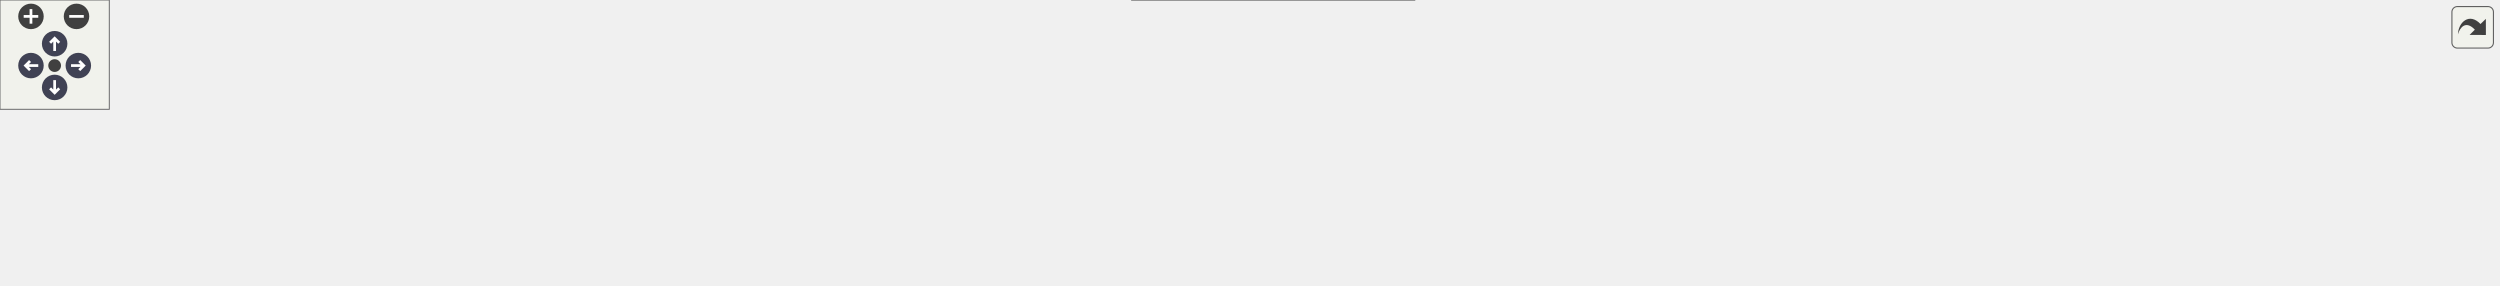
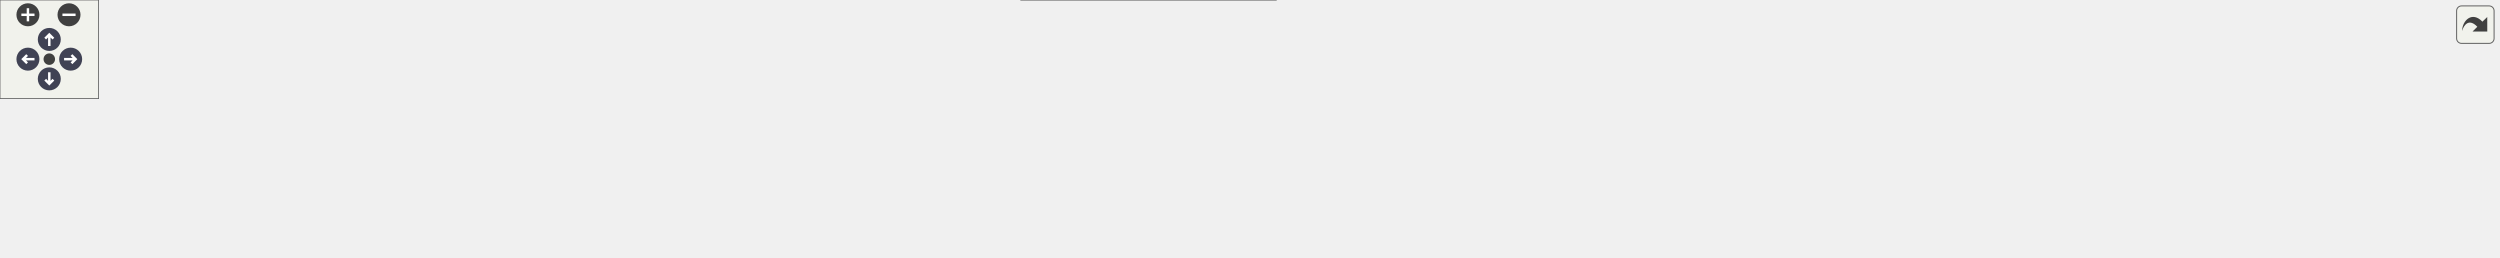
<svg xmlns="http://www.w3.org/2000/svg" xmlns:xlink="http://www.w3.org/1999/xlink" id="main" version="1.1" xml:space="preserve">
  <style type="text/css">
.node, .edge {opacity: 0.7;}
.node.selected, .edge.selected {opacity: 1;}
.edge:hover path { stroke: red; }
.edge:hover polygon { stroke: red; fill: red; }
</style>
  <defs>
    <circle id="rim" cx="0" cy="0" r="7" />
    <circle id="rim2" cx="0" cy="0" r="3.5" />
    <g id="zoomPlus">
      <use xlink:href="#rim" fill="#404040">
        <set attributeName="fill" to="#808080" begin="zoomplus.mouseover" end="zoomplus.mouseout" />
      </use>
      <path d="M-4,0h8M0,-4v8" fill="none" stroke="white" stroke-width="1.5" pointer-events="none" />
    </g>
    <g id="zoomMin">
      <use xlink:href="#rim" fill="#404040">
        <set attributeName="fill" to="#808080" begin="zoomminus.mouseover" end="zoomminus.mouseout" />
      </use>
      <path d="M-4,0h8" fill="none" stroke="white" stroke-width="1.5" pointer-events="none" />
    </g>
    <g id="arrowUp" transform="translate(30 24)">
      <use xlink:href="#rim" />
      <path pointer-events="none" fill="none" stroke="white" stroke-width="1.5" d="M0,-3.0v7 M-2.5,-0.5L0,-3.0L2.5,-0.5" />
    </g>
    <g id="arrowRight" transform="rotate(90) translate(36 -43)">
      <use xlink:href="#rim" />
      <path pointer-events="none" fill="none" stroke="white" stroke-width="1.5" d="M0,-3.0v7 M-2.5,-0.5L0,-3.0L2.5,-0.5" />
    </g>
    <g id="arrowDown" transform="rotate(180) translate(-30 -48)">
      <use xlink:href="#rim" />
      <path pointer-events="none" fill="none" stroke="white" stroke-width="1.5" d="M0,-3.0v7 M-2.5,-0.5L0,-3.0L2.5,-0.5" />
    </g>
    <g id="arrowLeft" transform="rotate(270) translate(-36 17)">
      <use xlink:href="#rim" />
      <path pointer-events="none" fill="none" stroke="white" stroke-width="1.5" d="M0,-3.0v7 M-2.5,-0.5L0,-3.0L2.5,-0.5" />
    </g>
    <g id="resetDef">
      <use xlink:href="#rim2" fill="#404040">
        <set attributeName="fill" to="#808080" begin="reset.mouseover" end="reset.mouseout" />
      </use>
    </g>
  </defs>
  <svg id="graph" class="graph">
    <g id="viewport">
      <g id="Node000001" class="node">
        <g id="a_Node000001">
          <a xlink:title=" ">
-             <polygon fill="#999999" stroke="#666666" points="566.5,-96 469.5,-96 469.5,-77 566.5,-77 566.5,-96" />
-             <text text-anchor="middle" x="518" y="-84" font-family="Helvetica,sans-Serif" font-size="10.00">include/core.hpp</text>
+             <polygon fill="#999999" stroke="#666666" points="597.5,-96 500.5,-96 500.5,-77 597.5,-77 597.5,-96" />
+             <text text-anchor="middle" x="549" y="-84" font-family="Helvetica,sans-Serif" font-size="10.00">include/core.hpp</text>
          </a>
        </g>
      </g>
      <g id="Node000002" class="node">
        <g id="a_Node000002">
          <a xlink:title=" ">
            <polygon fill="#e0e0e0" stroke="#999999" points="64,-30 0,-30 0,-11 64,-11 64,-30" />
            <text text-anchor="middle" x="32" y="-18" font-family="Helvetica,sans-Serif" font-size="10.00">algorithm</text>
          </a>
        </g>
      </g>
      <g id="edge1_Node000001_Node000002" class="edge">
        <g id="a_edge1_Node000001_Node000002">
          <a xlink:title=" ">
-             <path fill="none" stroke="#63b8ff" d="M469.26,-86.04C386.3,-85.77 213.05,-80.03 73,-41 67.31,-39.41 61.43,-37.08 55.96,-34.58" />
-             <polygon fill="#63b8ff" stroke="#63b8ff" points="57.22,-31.3 46.71,-30.01 54.13,-37.57 57.22,-31.3" />
+             <path fill="none" stroke="#63b8ff" d="M500.16,-83.1C395.48,-77.61 152.52,-62.89 73,-41 67.3,-39.43 61.42,-37.11 55.96,-34.61" />
+             <polygon fill="#63b8ff" stroke="#63b8ff" points="57.21,-31.32 46.7,-30.04 54.12,-37.6 57.21,-31.32" />
          </a>
        </g>
      </g>
      <g id="Node000003" class="node">
        <g id="a_Node000003">
          <a xlink:title=" ">
            <polygon fill="#e0e0e0" stroke="#999999" points="124,-30 82,-30 82,-11 124,-11 124,-30" />
            <text text-anchor="middle" x="103" y="-18" font-family="Helvetica,sans-Serif" font-size="10.00">array</text>
          </a>
        </g>
      </g>
      <g id="edge2_Node000001_Node000003" class="edge">
        <g id="a_edge2_Node000001_Node000003">
          <a xlink:title=" ">
-             <path fill="none" stroke="#63b8ff" d="M469.24,-82.65C379.95,-76.98 193.77,-62.89 133,-41 129.27,-39.66 125.54,-37.78 122.04,-35.7" />
-             <polygon fill="#63b8ff" stroke="#63b8ff" points="123.74,-32.63 113.47,-30.02 119.87,-38.46 123.74,-32.63" />
+             <path fill="none" stroke="#63b8ff" d="M500.4,-83.14C405.64,-78.09 199.64,-64.68 133,-41 129.27,-39.67 125.54,-37.8 122.03,-35.73" />
+             <polygon fill="#63b8ff" stroke="#63b8ff" points="123.73,-32.66 113.46,-30.05 119.86,-38.49 123.73,-32.66" />
          </a>
        </g>
      </g>
      <g id="Node000004" class="node">
        <g id="a_Node000004">
          <a xlink:title=" ">
            <polygon fill="#e0e0e0" stroke="#999999" points="202,-30 142,-30 142,-11 202,-11 202,-30" />
            <text text-anchor="middle" x="172" y="-18" font-family="Helvetica,sans-Serif" font-size="10.00">concepts</text>
          </a>
        </g>
      </g>
      <g id="edge3_Node000001_Node000004" class="edge">
        <g id="a_edge3_Node000001_Node000004">
          <a xlink:title=" ">
-             <path fill="none" stroke="#63b8ff" d="M469.35,-83.24C407.91,-79.3 299.52,-68.75 211,-41 205.81,-39.37 200.45,-37.12 195.44,-34.72" />
-             <polygon fill="#63b8ff" stroke="#63b8ff" points="196.85,-31.51 186.35,-30.06 193.65,-37.74 196.85,-31.51" />
+             <path fill="none" stroke="#63b8ff" d="M500.35,-84.14C433.7,-81.16 310.88,-71.6 211,-41 205.8,-39.41 200.44,-37.17 195.42,-34.78" />
+             <polygon fill="#63b8ff" stroke="#63b8ff" points="196.83,-31.56 186.33,-30.11 193.63,-37.79 196.83,-31.56" />
          </a>
        </g>
      </g>
      <g id="Node000005" class="node">
        <g id="a_Node000005">
          <a xlink:title=" ">
            <polygon fill="#e0e0e0" stroke="#999999" points="273.5,-30 220.5,-30 220.5,-11 273.5,-11 273.5,-30" />
            <text text-anchor="middle" x="247" y="-18" font-family="Helvetica,sans-Serif" font-size="10.00">cstddef</text>
          </a>
        </g>
      </g>
      <g id="edge4_Node000001_Node000005" class="edge">
        <g id="a_edge4_Node000001_Node000005">
          <a xlink:title=" ">
-             <path fill="none" stroke="#63b8ff" d="M469.14,-80.71C420.79,-74.94 345.2,-63.13 283,-41 278.51,-39.4 273.9,-37.3 269.54,-35.08" />
-             <polygon fill="#63b8ff" stroke="#63b8ff" points="271,-31.88 260.55,-30.14 267.63,-38.02 271,-31.88" />
+             <path fill="none" stroke="#63b8ff" d="M500.25,-82.19C445.99,-77.41 356.28,-66.19 283,-41 278.41,-39.42 273.72,-37.3 269.29,-35.04" />
+             <polygon fill="#63b8ff" stroke="#63b8ff" points="270.64,-31.78 260.19,-30.01 267.25,-37.91 270.64,-31.78" />
          </a>
        </g>
      </g>
      <g id="Node000006" class="node">
        <g id="a_Node000006">
          <a xlink:title=" ">
            <polygon fill="#e0e0e0" stroke="#999999" points="342,-30 292,-30 292,-11 342,-11 342,-30" />
            <text text-anchor="middle" x="317" y="-18" font-family="Helvetica,sans-Serif" font-size="10.00">cstdint</text>
          </a>
        </g>
      </g>
      <g id="edge5_Node000001_Node000006" class="edge">
        <g id="a_edge5_Node000001_Node000006">
          <a xlink:title=" ">
-             <path fill="none" stroke="#63b8ff" d="M473.73,-77C439.46,-69.64 391.23,-57.56 351,-41 346.97,-39.34 342.82,-37.29 338.87,-35.14" />
-             <polygon fill="#63b8ff" stroke="#63b8ff" points="340.57,-32.08 330.16,-30.12 337.07,-38.15 340.57,-32.08" />
+             <path fill="none" stroke="#63b8ff" d="M500.2,-78.72C459.37,-72.06 400.09,-60.09 351,-41 346.86,-39.39 342.62,-37.33 338.61,-35.16" />
+             <polygon fill="#63b8ff" stroke="#63b8ff" points="340.19,-32.04 329.78,-30.05 336.68,-38.09 340.19,-32.04" />
          </a>
        </g>
      </g>
      <g id="Node000007" class="node">
        <g id="a_Node000007">
          <a xlink:title=" ">
            <polygon fill="#e0e0e0" stroke="#999999" points="410,-30 360,-30 360,-11 410,-11 410,-30" />
            <text text-anchor="middle" x="385" y="-18" font-family="Helvetica,sans-Serif" font-size="10.00">cstring</text>
          </a>
        </g>
      </g>
      <g id="edge6_Node000001_Node000007" class="edge">
        <g id="a_edge6_Node000001_Node000007">
          <a xlink:title=" ">
-             <path fill="none" stroke="#63b8ff" d="M497.24,-76.88C477.02,-68.31 445.52,-54.53 419,-41 415.52,-39.23 411.9,-37.27 408.36,-35.3" />
-             <polygon fill="#63b8ff" stroke="#63b8ff" points="409.81,-32.09 399.39,-30.17 406.33,-38.17 409.81,-32.09" />
+             <path fill="none" stroke="#63b8ff" d="M518.95,-77C492.19,-69.01 452.25,-56.06 419,-41 415.2,-39.28 411.28,-37.27 407.5,-35.2" />
+             <polygon fill="#63b8ff" stroke="#63b8ff" points="409,-32.02 398.58,-30.08 405.51,-38.1 409,-32.02" />
          </a>
        </g>
      </g>
      <g id="Node000008" class="node">
        <g id="a_Node000008">
          <a xlink:title=" ">
            <polygon fill="#e0e0e0" stroke="#999999" points="477.5,-30 428.5,-30 428.5,-11 477.5,-11 477.5,-30" />
            <text text-anchor="middle" x="453" y="-18" font-family="Helvetica,sans-Serif" font-size="10.00">cuchar</text>
          </a>
        </g>
      </g>
      <g id="edge7_Node000001_Node000008" class="edge">
        <g id="a_edge7_Node000001_Node000008">
          <a xlink:title=" ">
-             <path fill="none" stroke="#63b8ff" d="M509.23,-76.87C499.02,-66.81 481.92,-49.98 469.26,-37.51" />
-             <polygon fill="#63b8ff" stroke="#63b8ff" points="471.63,-34.93 462.04,-30.41 466.71,-39.92 471.63,-34.93" />
+             <path fill="none" stroke="#63b8ff" d="M536.05,-76.87C520.31,-66.37 493.5,-48.5 474.6,-35.9" />
+             <polygon fill="#63b8ff" stroke="#63b8ff" points="476.31,-32.83 466.05,-30.2 472.43,-38.66 476.31,-32.83" />
          </a>
        </g>
      </g>
      <g id="Node000009" class="node">
        <g id="a_Node000009">
          <a xlink:title=" ">
            <polygon fill="#e0e0e0" stroke="#999999" points="540,-30 496,-30 496,-11 540,-11 540,-30" />
            <text text-anchor="middle" x="518" y="-18" font-family="Helvetica,sans-Serif" font-size="10.00">string</text>
          </a>
        </g>
      </g>
      <g id="edge8_Node000001_Node000009" class="edge">
        <g id="a_edge8_Node000001_Node000009">
          <a xlink:title=" ">
-             <path fill="none" stroke="#63b8ff" d="M518,-76.87C518,-67.66 518,-52.79 518,-40.77" />
-             <polygon fill="#63b8ff" stroke="#63b8ff" points="521.5,-40.41 518,-30.41 514.5,-40.41 521.5,-40.41" />
+             <path fill="none" stroke="#63b8ff" d="M544.82,-76.87C540.22,-67.38 532.71,-51.86 526.8,-39.66" />
+             <polygon fill="#63b8ff" stroke="#63b8ff" points="529.82,-37.88 522.31,-30.41 523.52,-40.93 529.82,-37.88" />
          </a>
        </g>
      </g>
      <g id="Node000010" class="node">
        <g id="a_Node000010">
          <a xlink:title=" ">
            <polygon fill="#e0e0e0" stroke="#999999" points="603.5,-30 558.5,-30 558.5,-11 603.5,-11 603.5,-30" />
            <text text-anchor="middle" x="581" y="-18" font-family="Helvetica,sans-Serif" font-size="10.00">utility</text>
          </a>
        </g>
      </g>
      <g id="edge9_Node000001_Node000010" class="edge">
        <g id="a_edge9_Node000001_Node000010">
          <a xlink:title=" ">
-             <path fill="none" stroke="#63b8ff" d="M526.5,-76.87C536.3,-66.9 552.66,-50.29 564.89,-37.86" />
-             <polygon fill="#63b8ff" stroke="#63b8ff" points="567.71,-39.99 572.23,-30.41 562.72,-35.08 567.71,-39.99" />
+             <path fill="none" stroke="#63b8ff" d="M553.32,-76.87C558.06,-67.38 565.82,-51.86 571.92,-39.66" />
+             <polygon fill="#63b8ff" stroke="#63b8ff" points="575.21,-40.91 576.55,-30.41 568.94,-37.78 575.21,-40.91" />
          </a>
        </g>
      </g>
      <g id="Node000011" class="node">
        <g id="a_Node000011">
          <a xlink:href="../../dd/d9e/linux_2platform__config_8hpp.html" target="_top" xlink:title="additional linux platform header">
            <polygon fill="white" stroke="#666666" points="776.5,-41 621.5,-41 621.5,0 776.5,0 776.5,-41" />
            <text text-anchor="start" x="629.5" y="-29" font-family="Helvetica,sans-Serif" font-size="10.00">/home/runner/work/toygine2</text>
            <text text-anchor="start" x="629.5" y="-18" font-family="Helvetica,sans-Serif" font-size="10.00">/toygine2/src/platforms</text>
            <text text-anchor="middle" x="699" y="-7" font-family="Helvetica,sans-Serif" font-size="10.00">/linux/platform_config.hpp</text>
          </a>
        </g>
      </g>
      <g id="edge10_Node000001_Node000011" class="edge">
        <g id="a_edge10_Node000001_Node000011">
          <a xlink:title=" ">
-             <path fill="none" stroke="#63b8ff" d="M542.41,-76.87C565.85,-68.58 602.28,-55.7 634.11,-44.44" />
-             <polygon fill="#63b8ff" stroke="#63b8ff" points="635.56,-47.64 643.83,-41.01 633.23,-41.04 635.56,-47.64" />
+             <path fill="none" stroke="#63b8ff" d="M569.23,-76.87C588.32,-68.72 617.81,-56.14 643.86,-45.03" />
+             <polygon fill="#63b8ff" stroke="#63b8ff" points="645.45,-48.15 653.28,-41.01 642.7,-41.71 645.45,-48.15" />
          </a>
        </g>
      </g>
      <g id="Node000012" class="node">
        <g id="a_Node000012">
          <a xlink:href="../../d4/dc0/constexpr__utils_8hpp.html" target="_top" xlink:title="Constexpr utility functions for compile-time operations.">
            <polygon fill="white" stroke="#666666" points="931,-30 795,-30 795,-11 931,-11 931,-30" />
            <text text-anchor="middle" x="863" y="-18" font-family="Helvetica,sans-Serif" font-size="10.00">core/constexpr_utils.hpp</text>
          </a>
        </g>
      </g>
      <g id="edge11_Node000001_Node000012" class="edge">
        <g id="a_edge11_Node000001_Node000012">
          <a xlink:title=" ">
-             <path fill="none" stroke="#63b8ff" d="M566.64,-78.67C620.51,-70.82 709.83,-56.94 786,-41 797.69,-38.55 810.29,-35.53 821.84,-32.6" />
-             <polygon fill="#63b8ff" stroke="#63b8ff" points="822.86,-35.95 831.67,-30.07 821.11,-29.17 822.86,-35.95" />
+             <path fill="none" stroke="#63b8ff" d="M597.75,-77.26C645.79,-68.93 721.2,-55.27 786,-41 797.56,-38.45 810.03,-35.42 821.49,-32.52" />
+             <polygon fill="#63b8ff" stroke="#63b8ff" points="822.45,-35.89 831.26,-30.01 820.71,-29.11 822.45,-35.89" />
          </a>
        </g>
      </g>
      <g id="Node000013" class="node">
        <g id="a_Node000013">
          <a xlink:href="../../d0/d46/fix__string_8hpp.html" target="_top" xlink:title="Template string class with fixed-size character buffer.">
            <polygon fill="white" stroke="#666666" points="1056.5,-30 949.5,-30 949.5,-11 1056.5,-11 1056.5,-30" />
            <text text-anchor="middle" x="1003" y="-18" font-family="Helvetica,sans-Serif" font-size="10.00">core/fix_string.hpp</text>
          </a>
        </g>
      </g>
      <g id="edge12_Node000001_Node000013" class="edge">
        <g id="a_edge12_Node000001_Node000013">
          <a xlink:title=" ">
-             <path fill="none" stroke="#63b8ff" d="M566.57,-83.46C645.57,-79.45 806.5,-68.43 940,-41 949.82,-38.98 960.3,-36.06 969.83,-33.09" />
-             <polygon fill="#63b8ff" stroke="#63b8ff" points="970.91,-36.42 979.35,-30.02 968.76,-29.76 970.91,-36.42" />
+             <path fill="none" stroke="#63b8ff" d="M597.62,-82.89C672.02,-78.25 818.31,-66.52 940,-41 949.63,-38.98 959.89,-36.12 969.28,-33.21" />
+             <polygon fill="#63b8ff" stroke="#63b8ff" points="970.6,-36.46 979.05,-30.07 968.45,-29.8 970.6,-36.46" />
          </a>
        </g>
      </g>
      <g id="Node000014" class="node">
        <g id="a_Node000014">
          <a xlink:href="../../df/d93/utils_8hpp.html" target="_top" xlink:title="Core utility functions for string manipulation, encoding conversion, and number formatting.">
            <polygon fill="white" stroke="#666666" points="1157.5,-30 1074.5,-30 1074.5,-11 1157.5,-11 1157.5,-30" />
            <text text-anchor="middle" x="1116" y="-18" font-family="Helvetica,sans-Serif" font-size="10.00">core/utils.hpp</text>
          </a>
        </g>
      </g>
      <g id="edge13_Node000001_Node000014" class="edge">
        <g id="a_edge13_Node000001_Node000014">
          <a xlink:title=" ">
-             <path fill="none" stroke="#63b8ff" d="M566.73,-86.25C663.32,-86.7 885.32,-82.63 1066,-41 1073.49,-39.27 1081.35,-36.64 1088.55,-33.85" />
-             <polygon fill="#63b8ff" stroke="#63b8ff" points="1089.95,-37.06 1097.88,-30.04 1087.3,-30.58 1089.95,-37.06" />
+             <path fill="none" stroke="#63b8ff" d="M597.83,-85.91C690.42,-85.67 897.32,-80.29 1066,-41 1073.49,-39.26 1081.34,-36.61 1088.55,-33.83" />
+             <polygon fill="#63b8ff" stroke="#63b8ff" points="1089.94,-37.04 1097.88,-30.02 1087.3,-30.56 1089.94,-37.04" />
          </a>
        </g>
      </g>
      <g id="Node000015" class="node">
        <g id="a_Node000015">
-           <a xlink:href="../../db/d84/fix__string_8inl.html" target="_top" xlink:title="Inline implementations for FixString template class.">
-             <polygon fill="white" stroke="#666666" points="1276.5,-30 1175.5,-30 1175.5,-11 1276.5,-11 1276.5,-30" />
-             <text text-anchor="middle" x="1226" y="-18" font-family="Helvetica,sans-Serif" font-size="10.00">core/fix_string.inl</text>
+           <a xlink:title=" ">
+             <polygon fill="#e0e0e0" stroke="#999999" points="1306,-30 1176,-30 1176,-11 1306,-11 1306,-30" />
+             <text text-anchor="middle" x="1241" y="-18" font-family="Helvetica,sans-Serif" font-size="10.00">core/constexpr_utils.inl</text>
          </a>
        </g>
      </g>
      <g id="edge14_Node000001_Node000015" class="edge">
        <g id="a_edge14_Node000001_Node000015">
          <a xlink:title=" ">
-             <path fill="none" stroke="#63b8ff" d="M566.58,-86.3C675.27,-87.18 945.91,-84.4 1167,-41 1176.23,-39.19 1186.02,-36.35 1194.91,-33.39" />
-             <polygon fill="#63b8ff" stroke="#63b8ff" points="1196.2,-36.65 1204.49,-30.05 1193.9,-30.04 1196.2,-36.65" />
+             <path fill="none" stroke="#63b8ff" d="M597.84,-85.06C702.75,-83.43 957.16,-75.89 1167,-41 1179.06,-38.99 1192.02,-35.91 1203.66,-32.78" />
+             <polygon fill="#63b8ff" stroke="#63b8ff" points="1204.81,-36.1 1213.5,-30.05 1202.93,-29.35 1204.81,-36.1" />
          </a>
        </g>
      </g>
      <g id="Node000016" class="node">
        <g id="a_Node000016">
-           <a xlink:href="../../df/d7d/utils_8inl.html" target="_top" xlink:title="Inline implementations of core utility functions for string manipulation and encoding conversion.">
-             <polygon fill="white" stroke="#666666" points="1371.5,-30 1294.5,-30 1294.5,-11 1371.5,-11 1371.5,-30" />
-             <text text-anchor="middle" x="1333" y="-18" font-family="Helvetica,sans-Serif" font-size="10.00">core/utils.inl</text>
+           <a xlink:title=" ">
+             <polygon fill="#e0e0e0" stroke="#999999" points="1425.5,-30 1324.5,-30 1324.5,-11 1425.5,-11 1425.5,-30" />
+             <text text-anchor="middle" x="1375" y="-18" font-family="Helvetica,sans-Serif" font-size="10.00">core/fix_string.inl</text>
          </a>
        </g>
      </g>
      <g id="edge15_Node000001_Node000016" class="edge">
        <g id="a_edge15_Node000001_Node000016">
          <a xlink:title=" ">
-             <path fill="none" stroke="#63b8ff" d="M566.55,-84.81C712.91,-82.38 1148.18,-72.63 1286,-41 1292.94,-39.41 1300.17,-36.88 1306.82,-34.17" />
-             <polygon fill="#63b8ff" stroke="#63b8ff" points="1308.28,-37.36 1316.05,-30.16 1305.48,-30.94 1308.28,-37.36" />
+             <path fill="none" stroke="#63b8ff" d="M597.58,-84.3C743.52,-80.45 1176.48,-67.08 1315,-41 1324.56,-39.2 1334.72,-36.3 1343.9,-33.28" />
+             <polygon fill="#63b8ff" stroke="#63b8ff" points="1345.09,-36.57 1353.41,-30 1342.81,-29.95 1345.09,-36.57" />
+           </a>
+         </g>
+       </g>
+       <g id="Node000017" class="node">
+         <g id="a_Node000017">
+           <a xlink:title=" ">
+             <polygon fill="#e0e0e0" stroke="#999999" points="1520.5,-30 1443.5,-30 1443.5,-11 1520.5,-11 1520.5,-30" />
+             <text text-anchor="middle" x="1482" y="-18" font-family="Helvetica,sans-Serif" font-size="10.00">core/utils.inl</text>
+           </a>
+         </g>
+       </g>
+       <g id="edge16_Node000001_Node000017" class="edge">
+         <g id="a_edge16_Node000001_Node000017">
+           <a xlink:title=" ">
+             <path fill="none" stroke="#63b8ff" d="M597.75,-85.24C758.94,-84.04 1273.58,-77.39 1435,-41 1441.95,-39.43 1449.18,-36.92 1455.83,-34.21" />
+             <polygon fill="#63b8ff" stroke="#63b8ff" points="1457.29,-37.39 1465.06,-30.19 1454.49,-30.98 1457.29,-37.39" />
          </a>
        </g>
      </g>
    </g>
  </svg>
  <g id="navigator" transform="translate(0 0)" fill="#404254">
    <rect fill="#f2f5e9" fill-opacity="0.5" stroke="#606060" stroke-width=".5" x="0" y="0" width="60" height="60" />
    <use id="zoomplus" xlink:href="#zoomPlus" x="17" y="9" />
    <use id="zoomminus" xlink:href="#zoomMin" x="42" y="9" />
    <use id="reset" xlink:href="#resetDef" x="30" y="36" />
    <use id="arrowup" xlink:href="#arrowUp" x="0" y="0" />
    <use id="arrowright" xlink:href="#arrowRight" x="0" y="0" />
    <use id="arrowdown" xlink:href="#arrowDown" x="0" y="0" />
    <use id="arrowleft" xlink:href="#arrowLeft" x="0" y="0" />
  </g>
  <svg viewBox="0 0 15 15" width="100%" height="30px" preserveAspectRatio="xMaxYMin meet">
    <g id="arrow_out" transform="scale(0.3 0.3)">
      <a xlink:href="core_8hpp__incl_org.svg" target="_base">
        <rect id="button" ry="5" rx="5" y="6" x="6" height="38" width="38" fill="#f2f5e9" fill-opacity="0.5" stroke="#606060" stroke-width="1.0" />
        <path id="arrow" d="M 11.5,31.437 C 11.94,20.098 22.043,11.323 32.159,21.979 L 37.069,17.246 C 37.069,17.246 37.088,32 37.088,32 L 22.16,31.978 C 22.16,31.978 26.998,27.14 26.998,27.14 C 18.529,18.264 13.292,25.23 11.5,31.437 z" style="fill:#404040;" />
      </a>
    </g>
  </svg>
  <style type="text/css">

[data-mouse-over-selected='false'] { opacity: 0.7; }
[data-mouse-over-selected='true']  { opacity: 1.0; }

</style>
</svg>
